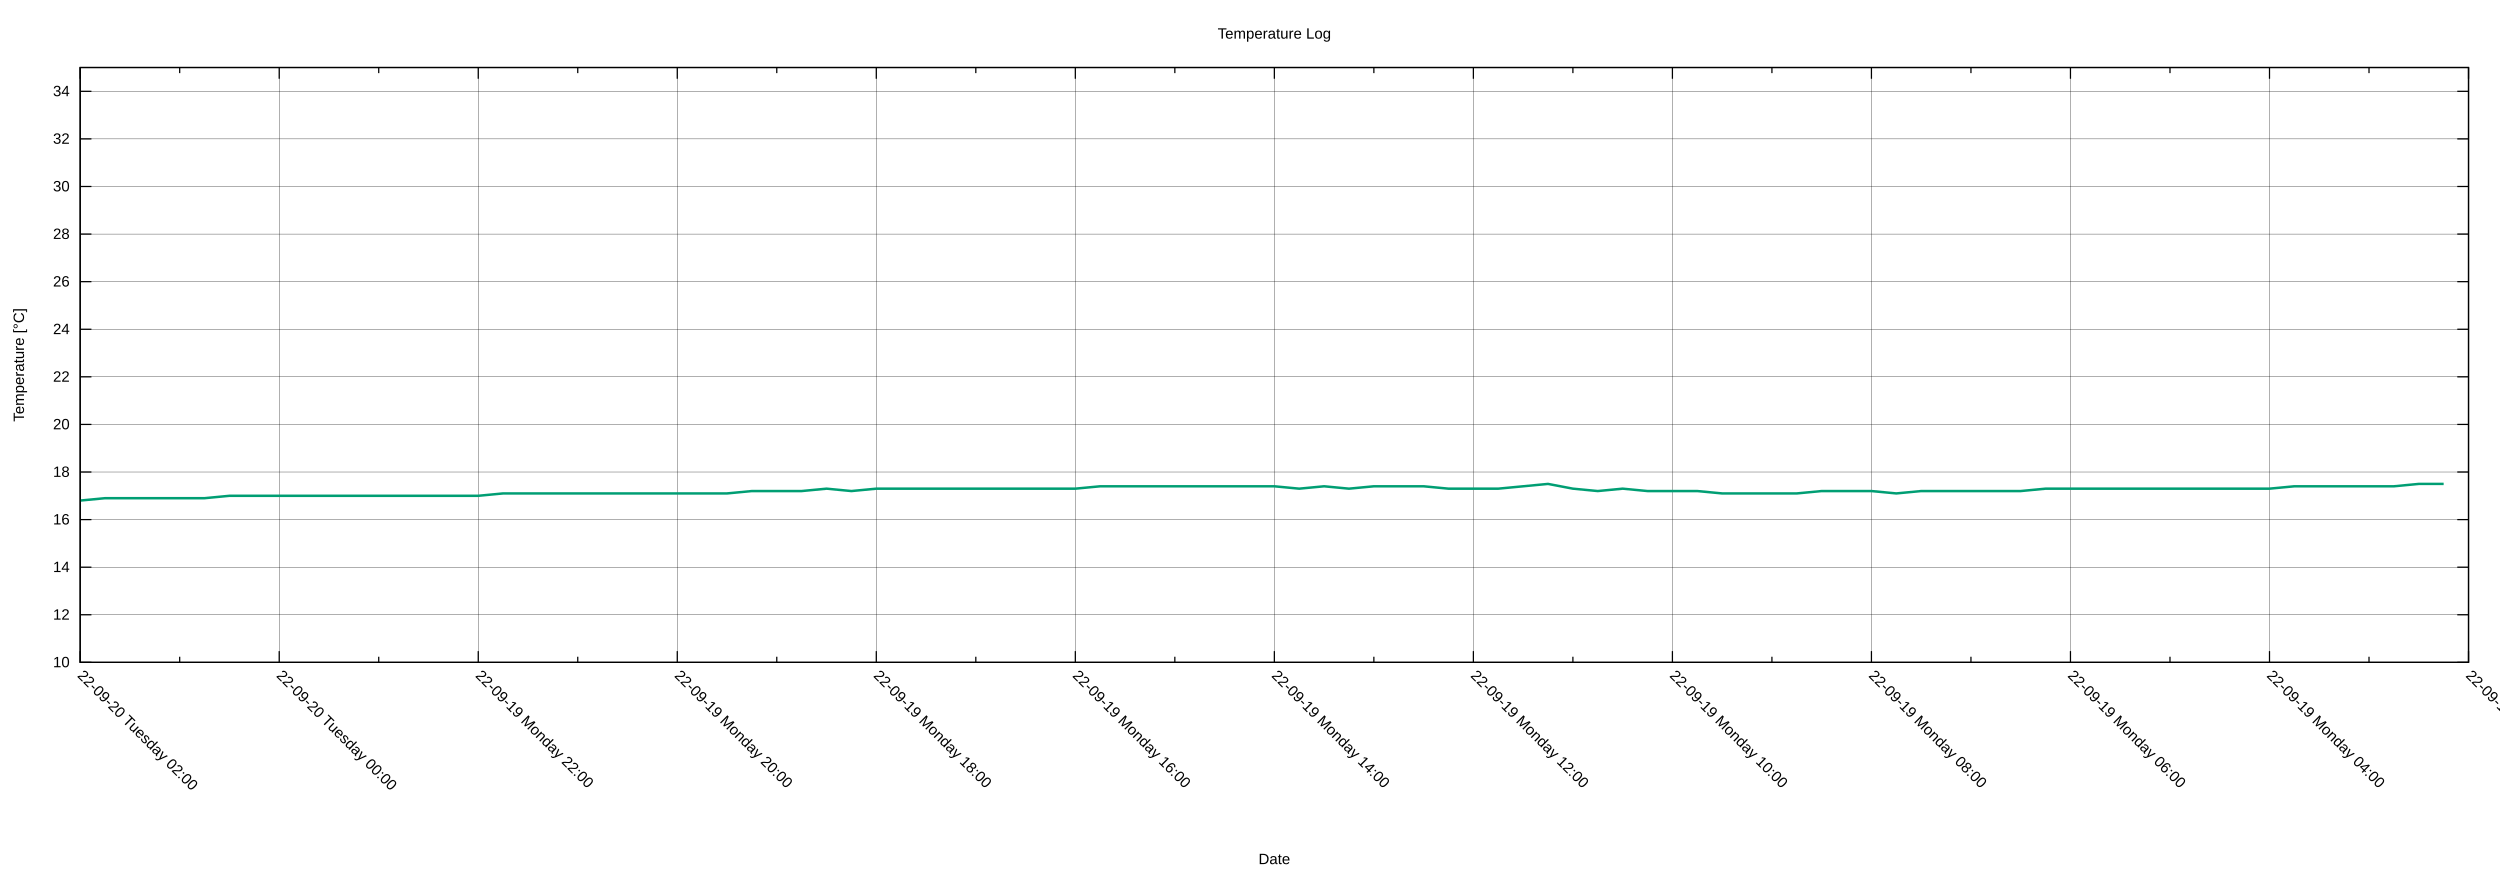
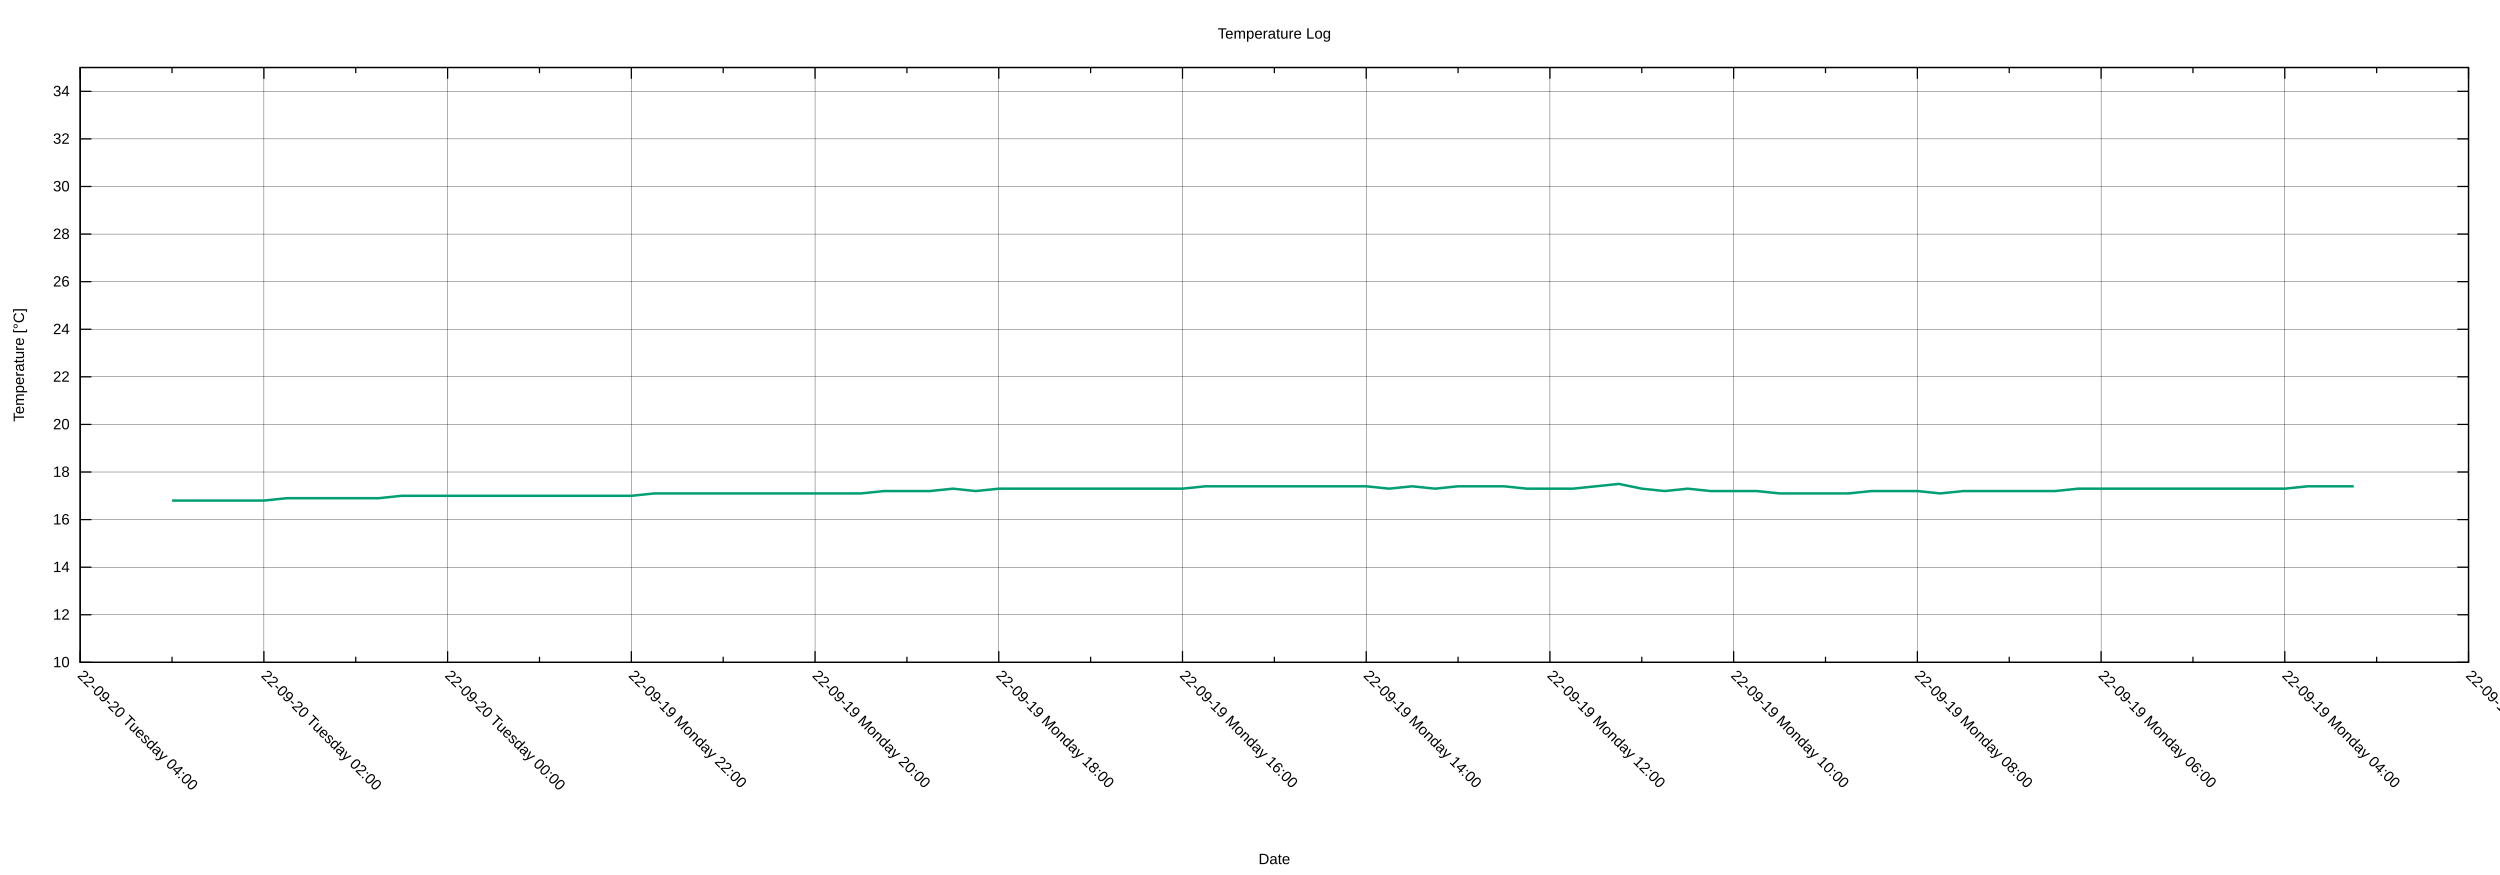
<svg xmlns="http://www.w3.org/2000/svg" xmlns:xlink="http://www.w3.org/1999/xlink" width="2000" height="700" viewBox="0 0 2000 700">
  <g id="gnuplot_canvas">
    <rect x="0" y="0" width="2000" height="700" fill="none" />
    <defs>
      <circle id="gpDot" r="0.5" stroke-width="0.5" stroke="currentColor" />
      <path id="gpPt0" stroke-width="0.222" stroke="currentColor" d="M-1,0 h2 M0,-1 v2" />
      <path id="gpPt1" stroke-width="0.222" stroke="currentColor" d="M-1,-1 L1,1 M1,-1 L-1,1" />
      <path id="gpPt2" stroke-width="0.222" stroke="currentColor" d="M-1,0 L1,0 M0,-1 L0,1 M-1,-1 L1,1 M-1,1 L1,-1" />
      <rect id="gpPt3" stroke-width="0.222" stroke="currentColor" x="-1" y="-1" width="2" height="2" />
      <rect id="gpPt4" stroke-width="0.222" stroke="currentColor" fill="currentColor" x="-1" y="-1" width="2" height="2" />
      <circle id="gpPt5" stroke-width="0.222" stroke="currentColor" cx="0" cy="0" r="1" />
      <use xlink:href="#gpPt5" id="gpPt6" fill="currentColor" stroke="none" />
      <path id="gpPt7" stroke-width="0.222" stroke="currentColor" d="M0,-1.33 L-1.33,0.67 L1.33,0.67 z" />
      <use xlink:href="#gpPt7" id="gpPt8" fill="currentColor" stroke="none" />
      <use xlink:href="#gpPt7" id="gpPt9" stroke="currentColor" transform="rotate(180)" />
      <use xlink:href="#gpPt9" id="gpPt10" fill="currentColor" stroke="none" />
      <use xlink:href="#gpPt3" id="gpPt11" stroke="currentColor" transform="rotate(45)" />
      <use xlink:href="#gpPt11" id="gpPt12" fill="currentColor" stroke="none" />
      <path id="gpPt13" stroke-width="0.222" stroke="currentColor" d="M0,1.330 L1.265,0.411 L0.782,-1.067 L-0.782,-1.076 L-1.265,0.411 z" />
      <use xlink:href="#gpPt13" id="gpPt14" fill="currentColor" stroke="none" />
      <filter id="textbox" filterUnits="objectBoundingBox" x="0" y="0" height="1" width="1">
        <feFlood flood-color="white" flood-opacity="1" result="bgnd" />
        <feComposite in="SourceGraphic" in2="bgnd" operator="atop" />
      </filter>
      <filter id="greybox" filterUnits="objectBoundingBox" x="0" y="0" height="1" width="1">
        <feFlood flood-color="lightgrey" flood-opacity="1" result="grey" />
        <feComposite in="SourceGraphic" in2="grey" operator="atop" />
      </filter>
    </defs>
    <g fill="none" color="white" stroke="currentColor" stroke-width="1.00" stroke-linecap="butt" stroke-linejoin="miter">
</g>
    <g fill="none" color="black" stroke="currentColor" stroke-width="1.00" stroke-linecap="butt" stroke-linejoin="miter">
</g>
    <g fill="none" color="black" stroke="black" stroke-width="0.25" stroke-linecap="butt" stroke-linejoin="miter">
</g>
    <g fill="none" color="black" stroke="currentColor" stroke-width="0.25" stroke-linecap="butt" stroke-linejoin="miter">
      <path stroke="black" class="gridline" d="M64.14,529.89 L1974.82,529.89  " />
    </g>
    <g fill="none" color="black" stroke="black" stroke-width="1.00" stroke-linecap="butt" stroke-linejoin="miter">
</g>
    <g fill="none" color="black" stroke="currentColor" stroke-width="1.00" stroke-linecap="butt" stroke-linejoin="miter">
      <path stroke="black" d="M64.14,529.89 L73.14,529.89 M1974.82,529.89 L1965.82,529.89  " />
      <g transform="translate(55.75,533.79)" stroke="none" fill="black" font-family="Arial" font-size="12.00" text-anchor="end">
        <text>
          <tspan font-family="Arial"> 10</tspan>
        </text>
      </g>
    </g>
    <g fill="none" color="black" stroke="currentColor" stroke-width="1.00" stroke-linecap="butt" stroke-linejoin="miter">
</g>
    <g fill="none" color="black" stroke="black" stroke-width="0.25" stroke-linecap="butt" stroke-linejoin="miter">
</g>
    <g fill="none" color="black" stroke="currentColor" stroke-width="0.25" stroke-linecap="butt" stroke-linejoin="miter">
      <path stroke="black" class="gridline" d="M64.14,491.82 L1974.82,491.82  " />
    </g>
    <g fill="none" color="black" stroke="black" stroke-width="1.00" stroke-linecap="butt" stroke-linejoin="miter">
</g>
    <g fill="none" color="black" stroke="currentColor" stroke-width="1.00" stroke-linecap="butt" stroke-linejoin="miter">
      <path stroke="black" d="M64.14,491.82 L73.14,491.82 M1974.82,491.82 L1965.82,491.82  " />
      <g transform="translate(55.75,495.72)" stroke="none" fill="black" font-family="Arial" font-size="12.00" text-anchor="end">
        <text>
          <tspan font-family="Arial"> 12</tspan>
        </text>
      </g>
    </g>
    <g fill="none" color="black" stroke="currentColor" stroke-width="1.00" stroke-linecap="butt" stroke-linejoin="miter">
</g>
    <g fill="none" color="black" stroke="black" stroke-width="0.25" stroke-linecap="butt" stroke-linejoin="miter">
</g>
    <g fill="none" color="black" stroke="currentColor" stroke-width="0.25" stroke-linecap="butt" stroke-linejoin="miter">
      <path stroke="black" class="gridline" d="M64.14,453.75 L1974.82,453.75  " />
    </g>
    <g fill="none" color="black" stroke="black" stroke-width="1.00" stroke-linecap="butt" stroke-linejoin="miter">
</g>
    <g fill="none" color="black" stroke="currentColor" stroke-width="1.00" stroke-linecap="butt" stroke-linejoin="miter">
      <path stroke="black" d="M64.14,453.75 L73.14,453.75 M1974.82,453.75 L1965.82,453.75  " />
      <g transform="translate(55.75,457.65)" stroke="none" fill="black" font-family="Arial" font-size="12.00" text-anchor="end">
        <text>
          <tspan font-family="Arial"> 14</tspan>
        </text>
      </g>
    </g>
    <g fill="none" color="black" stroke="currentColor" stroke-width="1.00" stroke-linecap="butt" stroke-linejoin="miter">
</g>
    <g fill="none" color="black" stroke="black" stroke-width="0.25" stroke-linecap="butt" stroke-linejoin="miter">
</g>
    <g fill="none" color="black" stroke="currentColor" stroke-width="0.25" stroke-linecap="butt" stroke-linejoin="miter">
      <path stroke="black" class="gridline" d="M64.14,415.68 L1974.82,415.68  " />
    </g>
    <g fill="none" color="black" stroke="black" stroke-width="1.00" stroke-linecap="butt" stroke-linejoin="miter">
</g>
    <g fill="none" color="black" stroke="currentColor" stroke-width="1.00" stroke-linecap="butt" stroke-linejoin="miter">
      <path stroke="black" d="M64.14,415.68 L73.14,415.68 M1974.82,415.68 L1965.82,415.68  " />
      <g transform="translate(55.75,419.58)" stroke="none" fill="black" font-family="Arial" font-size="12.00" text-anchor="end">
        <text>
          <tspan font-family="Arial"> 16</tspan>
        </text>
      </g>
    </g>
    <g fill="none" color="black" stroke="currentColor" stroke-width="1.00" stroke-linecap="butt" stroke-linejoin="miter">
</g>
    <g fill="none" color="black" stroke="black" stroke-width="0.25" stroke-linecap="butt" stroke-linejoin="miter">
</g>
    <g fill="none" color="black" stroke="currentColor" stroke-width="0.25" stroke-linecap="butt" stroke-linejoin="miter">
      <path stroke="black" class="gridline" d="M64.14,377.61 L1974.82,377.61  " />
    </g>
    <g fill="none" color="black" stroke="black" stroke-width="1.00" stroke-linecap="butt" stroke-linejoin="miter">
</g>
    <g fill="none" color="black" stroke="currentColor" stroke-width="1.00" stroke-linecap="butt" stroke-linejoin="miter">
      <path stroke="black" d="M64.14,377.61 L73.14,377.61 M1974.82,377.61 L1965.82,377.61  " />
      <g transform="translate(55.75,381.51)" stroke="none" fill="black" font-family="Arial" font-size="12.00" text-anchor="end">
        <text>
          <tspan font-family="Arial"> 18</tspan>
        </text>
      </g>
    </g>
    <g fill="none" color="black" stroke="currentColor" stroke-width="1.00" stroke-linecap="butt" stroke-linejoin="miter">
</g>
    <g fill="none" color="black" stroke="black" stroke-width="0.25" stroke-linecap="butt" stroke-linejoin="miter">
</g>
    <g fill="none" color="black" stroke="currentColor" stroke-width="0.25" stroke-linecap="butt" stroke-linejoin="miter">
      <path stroke="black" class="gridline" d="M64.14,339.54 L1974.82,339.54  " />
    </g>
    <g fill="none" color="black" stroke="black" stroke-width="1.00" stroke-linecap="butt" stroke-linejoin="miter">
</g>
    <g fill="none" color="black" stroke="currentColor" stroke-width="1.00" stroke-linecap="butt" stroke-linejoin="miter">
      <path stroke="black" d="M64.14,339.54 L73.14,339.54 M1974.82,339.54 L1965.82,339.54  " />
      <g transform="translate(55.75,343.44)" stroke="none" fill="black" font-family="Arial" font-size="12.00" text-anchor="end">
        <text>
          <tspan font-family="Arial"> 20</tspan>
        </text>
      </g>
    </g>
    <g fill="none" color="black" stroke="currentColor" stroke-width="1.00" stroke-linecap="butt" stroke-linejoin="miter">
</g>
    <g fill="none" color="black" stroke="black" stroke-width="0.25" stroke-linecap="butt" stroke-linejoin="miter">
</g>
    <g fill="none" color="black" stroke="currentColor" stroke-width="0.25" stroke-linecap="butt" stroke-linejoin="miter">
      <path stroke="black" class="gridline" d="M64.14,301.47 L1974.82,301.47  " />
    </g>
    <g fill="none" color="black" stroke="black" stroke-width="1.00" stroke-linecap="butt" stroke-linejoin="miter">
</g>
    <g fill="none" color="black" stroke="currentColor" stroke-width="1.00" stroke-linecap="butt" stroke-linejoin="miter">
      <path stroke="black" d="M64.14,301.47 L73.14,301.47 M1974.82,301.47 L1965.82,301.47  " />
      <g transform="translate(55.75,305.37)" stroke="none" fill="black" font-family="Arial" font-size="12.00" text-anchor="end">
        <text>
          <tspan font-family="Arial"> 22</tspan>
        </text>
      </g>
    </g>
    <g fill="none" color="black" stroke="currentColor" stroke-width="1.00" stroke-linecap="butt" stroke-linejoin="miter">
</g>
    <g fill="none" color="black" stroke="black" stroke-width="0.25" stroke-linecap="butt" stroke-linejoin="miter">
</g>
    <g fill="none" color="black" stroke="currentColor" stroke-width="0.25" stroke-linecap="butt" stroke-linejoin="miter">
      <path stroke="black" class="gridline" d="M64.14,263.40 L1974.82,263.40  " />
    </g>
    <g fill="none" color="black" stroke="black" stroke-width="1.00" stroke-linecap="butt" stroke-linejoin="miter">
</g>
    <g fill="none" color="black" stroke="currentColor" stroke-width="1.00" stroke-linecap="butt" stroke-linejoin="miter">
      <path stroke="black" d="M64.14,263.40 L73.14,263.40 M1974.82,263.40 L1965.82,263.40  " />
      <g transform="translate(55.75,267.30)" stroke="none" fill="black" font-family="Arial" font-size="12.00" text-anchor="end">
        <text>
          <tspan font-family="Arial"> 24</tspan>
        </text>
      </g>
    </g>
    <g fill="none" color="black" stroke="currentColor" stroke-width="1.00" stroke-linecap="butt" stroke-linejoin="miter">
</g>
    <g fill="none" color="black" stroke="black" stroke-width="0.25" stroke-linecap="butt" stroke-linejoin="miter">
</g>
    <g fill="none" color="black" stroke="currentColor" stroke-width="0.25" stroke-linecap="butt" stroke-linejoin="miter">
      <path stroke="black" class="gridline" d="M64.14,225.33 L1974.82,225.33  " />
    </g>
    <g fill="none" color="black" stroke="black" stroke-width="1.00" stroke-linecap="butt" stroke-linejoin="miter">
</g>
    <g fill="none" color="black" stroke="currentColor" stroke-width="1.00" stroke-linecap="butt" stroke-linejoin="miter">
      <path stroke="black" d="M64.14,225.33 L73.14,225.33 M1974.82,225.33 L1965.82,225.33  " />
      <g transform="translate(55.75,229.23)" stroke="none" fill="black" font-family="Arial" font-size="12.00" text-anchor="end">
        <text>
          <tspan font-family="Arial"> 26</tspan>
        </text>
      </g>
    </g>
    <g fill="none" color="black" stroke="currentColor" stroke-width="1.00" stroke-linecap="butt" stroke-linejoin="miter">
</g>
    <g fill="none" color="black" stroke="black" stroke-width="0.25" stroke-linecap="butt" stroke-linejoin="miter">
</g>
    <g fill="none" color="black" stroke="currentColor" stroke-width="0.25" stroke-linecap="butt" stroke-linejoin="miter">
      <path stroke="black" class="gridline" d="M64.14,187.26 L1974.82,187.26  " />
    </g>
    <g fill="none" color="black" stroke="black" stroke-width="1.00" stroke-linecap="butt" stroke-linejoin="miter">
</g>
    <g fill="none" color="black" stroke="currentColor" stroke-width="1.00" stroke-linecap="butt" stroke-linejoin="miter">
      <path stroke="black" d="M64.14,187.26 L73.14,187.26 M1974.82,187.26 L1965.82,187.26  " />
      <g transform="translate(55.75,191.16)" stroke="none" fill="black" font-family="Arial" font-size="12.00" text-anchor="end">
        <text>
          <tspan font-family="Arial"> 28</tspan>
        </text>
      </g>
    </g>
    <g fill="none" color="black" stroke="currentColor" stroke-width="1.00" stroke-linecap="butt" stroke-linejoin="miter">
</g>
    <g fill="none" color="black" stroke="black" stroke-width="0.25" stroke-linecap="butt" stroke-linejoin="miter">
</g>
    <g fill="none" color="black" stroke="currentColor" stroke-width="0.25" stroke-linecap="butt" stroke-linejoin="miter">
      <path stroke="black" class="gridline" d="M64.14,149.19 L1974.82,149.19  " />
    </g>
    <g fill="none" color="black" stroke="black" stroke-width="1.00" stroke-linecap="butt" stroke-linejoin="miter">
</g>
    <g fill="none" color="black" stroke="currentColor" stroke-width="1.00" stroke-linecap="butt" stroke-linejoin="miter">
      <path stroke="black" d="M64.14,149.19 L73.14,149.19 M1974.82,149.19 L1965.82,149.19  " />
      <g transform="translate(55.75,153.09)" stroke="none" fill="black" font-family="Arial" font-size="12.00" text-anchor="end">
        <text>
          <tspan font-family="Arial"> 30</tspan>
        </text>
      </g>
    </g>
    <g fill="none" color="black" stroke="currentColor" stroke-width="1.00" stroke-linecap="butt" stroke-linejoin="miter">
</g>
    <g fill="none" color="black" stroke="black" stroke-width="0.25" stroke-linecap="butt" stroke-linejoin="miter">
</g>
    <g fill="none" color="black" stroke="currentColor" stroke-width="0.25" stroke-linecap="butt" stroke-linejoin="miter">
      <path stroke="black" class="gridline" d="M64.14,111.12 L1974.82,111.12  " />
    </g>
    <g fill="none" color="black" stroke="black" stroke-width="1.00" stroke-linecap="butt" stroke-linejoin="miter">
</g>
    <g fill="none" color="black" stroke="currentColor" stroke-width="1.00" stroke-linecap="butt" stroke-linejoin="miter">
      <path stroke="black" d="M64.14,111.12 L73.14,111.12 M1974.82,111.12 L1965.82,111.12  " />
      <g transform="translate(55.75,115.02)" stroke="none" fill="black" font-family="Arial" font-size="12.00" text-anchor="end">
        <text>
          <tspan font-family="Arial"> 32</tspan>
        </text>
      </g>
    </g>
    <g fill="none" color="black" stroke="currentColor" stroke-width="1.00" stroke-linecap="butt" stroke-linejoin="miter">
</g>
    <g fill="none" color="black" stroke="black" stroke-width="0.25" stroke-linecap="butt" stroke-linejoin="miter">
</g>
    <g fill="none" color="black" stroke="currentColor" stroke-width="0.25" stroke-linecap="butt" stroke-linejoin="miter">
      <path stroke="black" class="gridline" d="M64.14,73.05 L1974.82,73.05  " />
    </g>
    <g fill="none" color="black" stroke="black" stroke-width="1.00" stroke-linecap="butt" stroke-linejoin="miter">
</g>
    <g fill="none" color="black" stroke="currentColor" stroke-width="1.00" stroke-linecap="butt" stroke-linejoin="miter">
      <path stroke="black" d="M64.14,73.05 L73.14,73.05 M1974.82,73.05 L1965.82,73.05  " />
      <g transform="translate(55.75,76.95)" stroke="none" fill="black" font-family="Arial" font-size="12.00" text-anchor="end">
        <text>
          <tspan font-family="Arial"> 34</tspan>
        </text>
      </g>
    </g>
    <g fill="none" color="black" stroke="currentColor" stroke-width="1.00" stroke-linecap="butt" stroke-linejoin="miter">
</g>
    <g fill="none" color="black" stroke="black" stroke-width="0.25" stroke-linecap="butt" stroke-linejoin="miter">
</g>
    <g fill="none" color="black" stroke="currentColor" stroke-width="0.25" stroke-linecap="butt" stroke-linejoin="miter">
      <path stroke="black" class="gridline" d="M1974.82,529.89 L1974.82,54.01  " />
    </g>
    <g fill="none" color="black" stroke="black" stroke-width="1.00" stroke-linecap="butt" stroke-linejoin="miter">
</g>
    <g fill="none" color="black" stroke="currentColor" stroke-width="1.00" stroke-linecap="butt" stroke-linejoin="miter">
      <path stroke="black" d="M1974.82,529.89 L1974.82,520.89 M1974.82,54.01 L1974.82,63.01  " />
      <g transform="translate(1972.06,541.04) rotate(45)" stroke="none" fill="black" font-family="Arial" font-size="12.00" text-anchor="start">
        <text>
          <tspan font-family="Arial">22-09-19 Monday 02:00</tspan>
        </text>
      </g>
    </g>
    <g fill="none" color="black" stroke="currentColor" stroke-width="1.00" stroke-linecap="butt" stroke-linejoin="miter">
-       <path stroke="black" d="M1895.21,529.89 L1895.21,525.39 M1895.21,54.01 L1895.21,58.51  " />
-     </g>
-     <g fill="none" color="black" stroke="black" stroke-width="0.25" stroke-linecap="butt" stroke-linejoin="miter">
- </g>
-     <g fill="none" color="black" stroke="currentColor" stroke-width="0.25" stroke-linecap="butt" stroke-linejoin="miter">
-       <path stroke="black" class="gridline" d="M1815.60,529.89 L1815.60,54.01  " />
-     </g>
-     <g fill="none" color="black" stroke="black" stroke-width="1.00" stroke-linecap="butt" stroke-linejoin="miter">
- </g>
-     <g fill="none" color="black" stroke="currentColor" stroke-width="1.00" stroke-linecap="butt" stroke-linejoin="miter">
-       <path stroke="black" d="M1815.60,529.89 L1815.60,520.89 M1815.60,54.01 L1815.60,63.01  " />
-       <g transform="translate(1812.84,541.04) rotate(45)" stroke="none" fill="black" font-family="Arial" font-size="12.00" text-anchor="start">
+       <path stroke="black" d="M1901.33,529.89 L1901.33,525.39 M1901.33,54.01 L1901.33,58.51  " />
+     </g>
+     <g fill="none" color="black" stroke="black" stroke-width="0.25" stroke-linecap="butt" stroke-linejoin="miter">
+ </g>
+     <g fill="none" color="black" stroke="currentColor" stroke-width="0.25" stroke-linecap="butt" stroke-linejoin="miter">
+       <path stroke="black" class="gridline" d="M1827.84,529.89 L1827.84,54.01  " />
+     </g>
+     <g fill="none" color="black" stroke="black" stroke-width="1.00" stroke-linecap="butt" stroke-linejoin="miter">
+ </g>
+     <g fill="none" color="black" stroke="currentColor" stroke-width="1.00" stroke-linecap="butt" stroke-linejoin="miter">
+       <path stroke="black" d="M1827.84,529.89 L1827.84,520.89 M1827.84,54.01 L1827.84,63.01  " />
+       <g transform="translate(1825.08,541.04) rotate(45)" stroke="none" fill="black" font-family="Arial" font-size="12.00" text-anchor="start">
        <text>
          <tspan font-family="Arial">22-09-19 Monday 04:00</tspan>
        </text>
      </g>
    </g>
    <g fill="none" color="black" stroke="currentColor" stroke-width="1.00" stroke-linecap="butt" stroke-linejoin="miter">
-       <path stroke="black" d="M1735.99,529.89 L1735.99,525.39 M1735.99,54.01 L1735.99,58.51  " />
-     </g>
-     <g fill="none" color="black" stroke="black" stroke-width="0.25" stroke-linecap="butt" stroke-linejoin="miter">
- </g>
-     <g fill="none" color="black" stroke="currentColor" stroke-width="0.25" stroke-linecap="butt" stroke-linejoin="miter">
-       <path stroke="black" class="gridline" d="M1656.37,529.89 L1656.37,54.01  " />
-     </g>
-     <g fill="none" color="black" stroke="black" stroke-width="1.00" stroke-linecap="butt" stroke-linejoin="miter">
- </g>
-     <g fill="none" color="black" stroke="currentColor" stroke-width="1.00" stroke-linecap="butt" stroke-linejoin="miter">
-       <path stroke="black" d="M1656.37,529.89 L1656.37,520.89 M1656.37,54.01 L1656.37,63.01  " />
-       <g transform="translate(1653.61,541.04) rotate(45)" stroke="none" fill="black" font-family="Arial" font-size="12.00" text-anchor="start">
+       <path stroke="black" d="M1754.36,529.89 L1754.36,525.39 M1754.36,54.01 L1754.36,58.51  " />
+     </g>
+     <g fill="none" color="black" stroke="black" stroke-width="0.25" stroke-linecap="butt" stroke-linejoin="miter">
+ </g>
+     <g fill="none" color="black" stroke="currentColor" stroke-width="0.25" stroke-linecap="butt" stroke-linejoin="miter">
+       <path stroke="black" class="gridline" d="M1680.87,529.89 L1680.87,54.01  " />
+     </g>
+     <g fill="none" color="black" stroke="black" stroke-width="1.00" stroke-linecap="butt" stroke-linejoin="miter">
+ </g>
+     <g fill="none" color="black" stroke="currentColor" stroke-width="1.00" stroke-linecap="butt" stroke-linejoin="miter">
+       <path stroke="black" d="M1680.87,529.89 L1680.87,520.89 M1680.87,54.01 L1680.87,63.01  " />
+       <g transform="translate(1678.11,541.04) rotate(45)" stroke="none" fill="black" font-family="Arial" font-size="12.00" text-anchor="start">
        <text>
          <tspan font-family="Arial">22-09-19 Monday 06:00</tspan>
        </text>
      </g>
    </g>
    <g fill="none" color="black" stroke="currentColor" stroke-width="1.00" stroke-linecap="butt" stroke-linejoin="miter">
-       <path stroke="black" d="M1576.76,529.89 L1576.76,525.39 M1576.76,54.01 L1576.76,58.51  " />
-     </g>
-     <g fill="none" color="black" stroke="black" stroke-width="0.25" stroke-linecap="butt" stroke-linejoin="miter">
- </g>
-     <g fill="none" color="black" stroke="currentColor" stroke-width="0.25" stroke-linecap="butt" stroke-linejoin="miter">
-       <path stroke="black" class="gridline" d="M1497.15,529.89 L1497.15,54.01  " />
-     </g>
-     <g fill="none" color="black" stroke="black" stroke-width="1.00" stroke-linecap="butt" stroke-linejoin="miter">
- </g>
-     <g fill="none" color="black" stroke="currentColor" stroke-width="1.00" stroke-linecap="butt" stroke-linejoin="miter">
-       <path stroke="black" d="M1497.15,529.89 L1497.15,520.89 M1497.15,54.01 L1497.15,63.01  " />
-       <g transform="translate(1494.39,541.04) rotate(45)" stroke="none" fill="black" font-family="Arial" font-size="12.00" text-anchor="start">
+       <path stroke="black" d="M1607.38,529.89 L1607.38,525.39 M1607.38,54.01 L1607.38,58.51  " />
+     </g>
+     <g fill="none" color="black" stroke="black" stroke-width="0.25" stroke-linecap="butt" stroke-linejoin="miter">
+ </g>
+     <g fill="none" color="black" stroke="currentColor" stroke-width="0.25" stroke-linecap="butt" stroke-linejoin="miter">
+       <path stroke="black" class="gridline" d="M1533.89,529.89 L1533.89,54.01  " />
+     </g>
+     <g fill="none" color="black" stroke="black" stroke-width="1.00" stroke-linecap="butt" stroke-linejoin="miter">
+ </g>
+     <g fill="none" color="black" stroke="currentColor" stroke-width="1.00" stroke-linecap="butt" stroke-linejoin="miter">
+       <path stroke="black" d="M1533.89,529.89 L1533.89,520.89 M1533.89,54.01 L1533.89,63.01  " />
+       <g transform="translate(1531.13,541.04) rotate(45)" stroke="none" fill="black" font-family="Arial" font-size="12.00" text-anchor="start">
        <text>
          <tspan font-family="Arial">22-09-19 Monday 08:00</tspan>
        </text>
      </g>
    </g>
    <g fill="none" color="black" stroke="currentColor" stroke-width="1.00" stroke-linecap="butt" stroke-linejoin="miter">
-       <path stroke="black" d="M1417.54,529.89 L1417.54,525.39 M1417.54,54.01 L1417.54,58.51  " />
-     </g>
-     <g fill="none" color="black" stroke="black" stroke-width="0.25" stroke-linecap="butt" stroke-linejoin="miter">
- </g>
-     <g fill="none" color="black" stroke="currentColor" stroke-width="0.25" stroke-linecap="butt" stroke-linejoin="miter">
-       <path stroke="black" class="gridline" d="M1337.93,529.89 L1337.93,54.01  " />
-     </g>
-     <g fill="none" color="black" stroke="black" stroke-width="1.00" stroke-linecap="butt" stroke-linejoin="miter">
- </g>
-     <g fill="none" color="black" stroke="currentColor" stroke-width="1.00" stroke-linecap="butt" stroke-linejoin="miter">
-       <path stroke="black" d="M1337.93,529.89 L1337.93,520.89 M1337.93,54.01 L1337.93,63.01  " />
-       <g transform="translate(1335.17,541.04) rotate(45)" stroke="none" fill="black" font-family="Arial" font-size="12.00" text-anchor="start">
+       <path stroke="black" d="M1460.41,529.89 L1460.41,525.39 M1460.41,54.01 L1460.41,58.51  " />
+     </g>
+     <g fill="none" color="black" stroke="black" stroke-width="0.25" stroke-linecap="butt" stroke-linejoin="miter">
+ </g>
+     <g fill="none" color="black" stroke="currentColor" stroke-width="0.25" stroke-linecap="butt" stroke-linejoin="miter">
+       <path stroke="black" class="gridline" d="M1386.92,529.89 L1386.92,54.01  " />
+     </g>
+     <g fill="none" color="black" stroke="black" stroke-width="1.00" stroke-linecap="butt" stroke-linejoin="miter">
+ </g>
+     <g fill="none" color="black" stroke="currentColor" stroke-width="1.00" stroke-linecap="butt" stroke-linejoin="miter">
+       <path stroke="black" d="M1386.92,529.89 L1386.92,520.89 M1386.92,54.01 L1386.92,63.01  " />
+       <g transform="translate(1384.16,541.04) rotate(45)" stroke="none" fill="black" font-family="Arial" font-size="12.00" text-anchor="start">
        <text>
          <tspan font-family="Arial">22-09-19 Monday 10:00</tspan>
        </text>
      </g>
    </g>
    <g fill="none" color="black" stroke="currentColor" stroke-width="1.00" stroke-linecap="butt" stroke-linejoin="miter">
-       <path stroke="black" d="M1258.32,529.89 L1258.32,525.39 M1258.32,54.01 L1258.32,58.51  " />
-     </g>
-     <g fill="none" color="black" stroke="black" stroke-width="0.25" stroke-linecap="butt" stroke-linejoin="miter">
- </g>
-     <g fill="none" color="black" stroke="currentColor" stroke-width="0.25" stroke-linecap="butt" stroke-linejoin="miter">
-       <path stroke="black" class="gridline" d="M1178.70,529.89 L1178.70,54.01  " />
-     </g>
-     <g fill="none" color="black" stroke="black" stroke-width="1.00" stroke-linecap="butt" stroke-linejoin="miter">
- </g>
-     <g fill="none" color="black" stroke="currentColor" stroke-width="1.00" stroke-linecap="butt" stroke-linejoin="miter">
-       <path stroke="black" d="M1178.70,529.89 L1178.70,520.89 M1178.70,54.01 L1178.70,63.01  " />
-       <g transform="translate(1175.94,541.04) rotate(45)" stroke="none" fill="black" font-family="Arial" font-size="12.00" text-anchor="start">
+       <path stroke="black" d="M1313.43,529.89 L1313.43,525.39 M1313.43,54.01 L1313.43,58.51  " />
+     </g>
+     <g fill="none" color="black" stroke="black" stroke-width="0.25" stroke-linecap="butt" stroke-linejoin="miter">
+ </g>
+     <g fill="none" color="black" stroke="currentColor" stroke-width="0.25" stroke-linecap="butt" stroke-linejoin="miter">
+       <path stroke="black" class="gridline" d="M1239.94,529.89 L1239.94,54.01  " />
+     </g>
+     <g fill="none" color="black" stroke="black" stroke-width="1.00" stroke-linecap="butt" stroke-linejoin="miter">
+ </g>
+     <g fill="none" color="black" stroke="currentColor" stroke-width="1.00" stroke-linecap="butt" stroke-linejoin="miter">
+       <path stroke="black" d="M1239.94,529.89 L1239.94,520.89 M1239.94,54.01 L1239.94,63.01  " />
+       <g transform="translate(1237.18,541.04) rotate(45)" stroke="none" fill="black" font-family="Arial" font-size="12.00" text-anchor="start">
        <text>
          <tspan font-family="Arial">22-09-19 Monday 12:00</tspan>
        </text>
      </g>
    </g>
    <g fill="none" color="black" stroke="currentColor" stroke-width="1.00" stroke-linecap="butt" stroke-linejoin="miter">
-       <path stroke="black" d="M1099.09,529.89 L1099.09,525.39 M1099.09,54.01 L1099.09,58.51  " />
-     </g>
-     <g fill="none" color="black" stroke="black" stroke-width="0.25" stroke-linecap="butt" stroke-linejoin="miter">
- </g>
-     <g fill="none" color="black" stroke="currentColor" stroke-width="0.25" stroke-linecap="butt" stroke-linejoin="miter">
-       <path stroke="black" class="gridline" d="M1019.48,529.89 L1019.48,54.01  " />
-     </g>
-     <g fill="none" color="black" stroke="black" stroke-width="1.00" stroke-linecap="butt" stroke-linejoin="miter">
- </g>
-     <g fill="none" color="black" stroke="currentColor" stroke-width="1.00" stroke-linecap="butt" stroke-linejoin="miter">
-       <path stroke="black" d="M1019.48,529.89 L1019.48,520.89 M1019.48,54.01 L1019.48,63.01  " />
-       <g transform="translate(1016.72,541.04) rotate(45)" stroke="none" fill="black" font-family="Arial" font-size="12.00" text-anchor="start">
+       <path stroke="black" d="M1166.46,529.89 L1166.46,525.39 M1166.46,54.01 L1166.46,58.51  " />
+     </g>
+     <g fill="none" color="black" stroke="black" stroke-width="0.25" stroke-linecap="butt" stroke-linejoin="miter">
+ </g>
+     <g fill="none" color="black" stroke="currentColor" stroke-width="0.25" stroke-linecap="butt" stroke-linejoin="miter">
+       <path stroke="black" class="gridline" d="M1092.97,529.89 L1092.97,54.01  " />
+     </g>
+     <g fill="none" color="black" stroke="black" stroke-width="1.00" stroke-linecap="butt" stroke-linejoin="miter">
+ </g>
+     <g fill="none" color="black" stroke="currentColor" stroke-width="1.00" stroke-linecap="butt" stroke-linejoin="miter">
+       <path stroke="black" d="M1092.97,529.89 L1092.97,520.89 M1092.97,54.01 L1092.97,63.01  " />
+       <g transform="translate(1090.21,541.04) rotate(45)" stroke="none" fill="black" font-family="Arial" font-size="12.00" text-anchor="start">
        <text>
          <tspan font-family="Arial">22-09-19 Monday 14:00</tspan>
        </text>
      </g>
    </g>
    <g fill="none" color="black" stroke="currentColor" stroke-width="1.00" stroke-linecap="butt" stroke-linejoin="miter">
-       <path stroke="black" d="M939.87,529.89 L939.87,525.39 M939.87,54.01 L939.87,58.51  " />
-     </g>
-     <g fill="none" color="black" stroke="black" stroke-width="0.25" stroke-linecap="butt" stroke-linejoin="miter">
- </g>
-     <g fill="none" color="black" stroke="currentColor" stroke-width="0.25" stroke-linecap="butt" stroke-linejoin="miter">
-       <path stroke="black" class="gridline" d="M860.26,529.89 L860.26,54.01  " />
-     </g>
-     <g fill="none" color="black" stroke="black" stroke-width="1.00" stroke-linecap="butt" stroke-linejoin="miter">
- </g>
-     <g fill="none" color="black" stroke="currentColor" stroke-width="1.00" stroke-linecap="butt" stroke-linejoin="miter">
-       <path stroke="black" d="M860.26,529.89 L860.26,520.89 M860.26,54.01 L860.26,63.01  " />
-       <g transform="translate(857.50,541.04) rotate(45)" stroke="none" fill="black" font-family="Arial" font-size="12.00" text-anchor="start">
+       <path stroke="black" d="M1019.48,529.89 L1019.48,525.39 M1019.48,54.01 L1019.48,58.51  " />
+     </g>
+     <g fill="none" color="black" stroke="black" stroke-width="0.25" stroke-linecap="butt" stroke-linejoin="miter">
+ </g>
+     <g fill="none" color="black" stroke="currentColor" stroke-width="0.25" stroke-linecap="butt" stroke-linejoin="miter">
+       <path stroke="black" class="gridline" d="M945.99,529.89 L945.99,54.01  " />
+     </g>
+     <g fill="none" color="black" stroke="black" stroke-width="1.00" stroke-linecap="butt" stroke-linejoin="miter">
+ </g>
+     <g fill="none" color="black" stroke="currentColor" stroke-width="1.00" stroke-linecap="butt" stroke-linejoin="miter">
+       <path stroke="black" d="M945.99,529.89 L945.99,520.89 M945.99,54.01 L945.99,63.01  " />
+       <g transform="translate(943.23,541.04) rotate(45)" stroke="none" fill="black" font-family="Arial" font-size="12.00" text-anchor="start">
        <text>
          <tspan font-family="Arial">22-09-19 Monday 16:00</tspan>
        </text>
      </g>
    </g>
    <g fill="none" color="black" stroke="currentColor" stroke-width="1.00" stroke-linecap="butt" stroke-linejoin="miter">
-       <path stroke="black" d="M780.65,529.89 L780.65,525.39 M780.65,54.01 L780.65,58.51  " />
-     </g>
-     <g fill="none" color="black" stroke="black" stroke-width="0.25" stroke-linecap="butt" stroke-linejoin="miter">
- </g>
-     <g fill="none" color="black" stroke="currentColor" stroke-width="0.25" stroke-linecap="butt" stroke-linejoin="miter">
-       <path stroke="black" class="gridline" d="M701.03,529.89 L701.03,54.01  " />
-     </g>
-     <g fill="none" color="black" stroke="black" stroke-width="1.00" stroke-linecap="butt" stroke-linejoin="miter">
- </g>
-     <g fill="none" color="black" stroke="currentColor" stroke-width="1.00" stroke-linecap="butt" stroke-linejoin="miter">
-       <path stroke="black" d="M701.03,529.89 L701.03,520.89 M701.03,54.01 L701.03,63.01  " />
-       <g transform="translate(698.27,541.04) rotate(45)" stroke="none" fill="black" font-family="Arial" font-size="12.00" text-anchor="start">
+       <path stroke="black" d="M872.50,529.89 L872.50,525.39 M872.50,54.01 L872.50,58.51  " />
+     </g>
+     <g fill="none" color="black" stroke="black" stroke-width="0.25" stroke-linecap="butt" stroke-linejoin="miter">
+ </g>
+     <g fill="none" color="black" stroke="currentColor" stroke-width="0.25" stroke-linecap="butt" stroke-linejoin="miter">
+       <path stroke="black" class="gridline" d="M799.02,529.89 L799.02,54.01  " />
+     </g>
+     <g fill="none" color="black" stroke="black" stroke-width="1.00" stroke-linecap="butt" stroke-linejoin="miter">
+ </g>
+     <g fill="none" color="black" stroke="currentColor" stroke-width="1.00" stroke-linecap="butt" stroke-linejoin="miter">
+       <path stroke="black" d="M799.02,529.89 L799.02,520.89 M799.02,54.01 L799.02,63.01  " />
+       <g transform="translate(796.26,541.04) rotate(45)" stroke="none" fill="black" font-family="Arial" font-size="12.00" text-anchor="start">
        <text>
          <tspan font-family="Arial">22-09-19 Monday 18:00</tspan>
        </text>
      </g>
    </g>
    <g fill="none" color="black" stroke="currentColor" stroke-width="1.00" stroke-linecap="butt" stroke-linejoin="miter">
-       <path stroke="black" d="M621.42,529.89 L621.42,525.39 M621.42,54.01 L621.42,58.51  " />
-     </g>
-     <g fill="none" color="black" stroke="black" stroke-width="0.25" stroke-linecap="butt" stroke-linejoin="miter">
- </g>
-     <g fill="none" color="black" stroke="currentColor" stroke-width="0.25" stroke-linecap="butt" stroke-linejoin="miter">
-       <path stroke="black" class="gridline" d="M541.81,529.89 L541.81,54.01  " />
-     </g>
-     <g fill="none" color="black" stroke="black" stroke-width="1.00" stroke-linecap="butt" stroke-linejoin="miter">
- </g>
-     <g fill="none" color="black" stroke="currentColor" stroke-width="1.00" stroke-linecap="butt" stroke-linejoin="miter">
-       <path stroke="black" d="M541.81,529.89 L541.81,520.89 M541.81,54.01 L541.81,63.01  " />
-       <g transform="translate(539.05,541.04) rotate(45)" stroke="none" fill="black" font-family="Arial" font-size="12.00" text-anchor="start">
+       <path stroke="black" d="M725.53,529.89 L725.53,525.39 M725.53,54.01 L725.53,58.51  " />
+     </g>
+     <g fill="none" color="black" stroke="black" stroke-width="0.25" stroke-linecap="butt" stroke-linejoin="miter">
+ </g>
+     <g fill="none" color="black" stroke="currentColor" stroke-width="0.25" stroke-linecap="butt" stroke-linejoin="miter">
+       <path stroke="black" class="gridline" d="M652.04,529.89 L652.04,54.01  " />
+     </g>
+     <g fill="none" color="black" stroke="black" stroke-width="1.00" stroke-linecap="butt" stroke-linejoin="miter">
+ </g>
+     <g fill="none" color="black" stroke="currentColor" stroke-width="1.00" stroke-linecap="butt" stroke-linejoin="miter">
+       <path stroke="black" d="M652.04,529.89 L652.04,520.89 M652.04,54.01 L652.04,63.01  " />
+       <g transform="translate(649.28,541.04) rotate(45)" stroke="none" fill="black" font-family="Arial" font-size="12.00" text-anchor="start">
        <text>
          <tspan font-family="Arial">22-09-19 Monday 20:00</tspan>
        </text>
      </g>
    </g>
    <g fill="none" color="black" stroke="currentColor" stroke-width="1.00" stroke-linecap="butt" stroke-linejoin="miter">
-       <path stroke="black" d="M462.20,529.89 L462.20,525.39 M462.20,54.01 L462.20,58.51  " />
-     </g>
-     <g fill="none" color="black" stroke="black" stroke-width="0.25" stroke-linecap="butt" stroke-linejoin="miter">
- </g>
-     <g fill="none" color="black" stroke="currentColor" stroke-width="0.25" stroke-linecap="butt" stroke-linejoin="miter">
-       <path stroke="black" class="gridline" d="M382.59,529.89 L382.59,54.01  " />
-     </g>
-     <g fill="none" color="black" stroke="black" stroke-width="1.00" stroke-linecap="butt" stroke-linejoin="miter">
- </g>
-     <g fill="none" color="black" stroke="currentColor" stroke-width="1.00" stroke-linecap="butt" stroke-linejoin="miter">
-       <path stroke="black" d="M382.59,529.89 L382.59,520.89 M382.59,54.01 L382.59,63.01  " />
-       <g transform="translate(379.83,541.04) rotate(45)" stroke="none" fill="black" font-family="Arial" font-size="12.00" text-anchor="start">
+       <path stroke="black" d="M578.55,529.89 L578.55,525.39 M578.55,54.01 L578.55,58.51  " />
+     </g>
+     <g fill="none" color="black" stroke="black" stroke-width="0.25" stroke-linecap="butt" stroke-linejoin="miter">
+ </g>
+     <g fill="none" color="black" stroke="currentColor" stroke-width="0.25" stroke-linecap="butt" stroke-linejoin="miter">
+       <path stroke="black" class="gridline" d="M505.07,529.89 L505.07,54.01  " />
+     </g>
+     <g fill="none" color="black" stroke="black" stroke-width="1.00" stroke-linecap="butt" stroke-linejoin="miter">
+ </g>
+     <g fill="none" color="black" stroke="currentColor" stroke-width="1.00" stroke-linecap="butt" stroke-linejoin="miter">
+       <path stroke="black" d="M505.07,529.89 L505.07,520.89 M505.07,54.01 L505.07,63.01  " />
+       <g transform="translate(502.31,541.04) rotate(45)" stroke="none" fill="black" font-family="Arial" font-size="12.00" text-anchor="start">
        <text>
          <tspan font-family="Arial">22-09-19 Monday 22:00</tspan>
        </text>
      </g>
    </g>
    <g fill="none" color="black" stroke="currentColor" stroke-width="1.00" stroke-linecap="butt" stroke-linejoin="miter">
-       <path stroke="black" d="M302.98,529.89 L302.98,525.39 M302.98,54.01 L302.98,58.51  " />
-     </g>
-     <g fill="none" color="black" stroke="black" stroke-width="0.25" stroke-linecap="butt" stroke-linejoin="miter">
- </g>
-     <g fill="none" color="black" stroke="currentColor" stroke-width="0.25" stroke-linecap="butt" stroke-linejoin="miter">
-       <path stroke="black" class="gridline" d="M223.36,529.89 L223.36,54.01  " />
-     </g>
-     <g fill="none" color="black" stroke="black" stroke-width="1.00" stroke-linecap="butt" stroke-linejoin="miter">
- </g>
-     <g fill="none" color="black" stroke="currentColor" stroke-width="1.00" stroke-linecap="butt" stroke-linejoin="miter">
-       <path stroke="black" d="M223.36,529.89 L223.36,520.89 M223.36,54.01 L223.36,63.01  " />
-       <g transform="translate(220.60,541.04) rotate(45)" stroke="none" fill="black" font-family="Arial" font-size="12.00" text-anchor="start">
+       <path stroke="black" d="M431.58,529.89 L431.58,525.39 M431.58,54.01 L431.58,58.51  " />
+     </g>
+     <g fill="none" color="black" stroke="black" stroke-width="0.25" stroke-linecap="butt" stroke-linejoin="miter">
+ </g>
+     <g fill="none" color="black" stroke="currentColor" stroke-width="0.25" stroke-linecap="butt" stroke-linejoin="miter">
+       <path stroke="black" class="gridline" d="M358.09,529.89 L358.09,54.01  " />
+     </g>
+     <g fill="none" color="black" stroke="black" stroke-width="1.00" stroke-linecap="butt" stroke-linejoin="miter">
+ </g>
+     <g fill="none" color="black" stroke="currentColor" stroke-width="1.00" stroke-linecap="butt" stroke-linejoin="miter">
+       <path stroke="black" d="M358.09,529.89 L358.09,520.89 M358.09,54.01 L358.09,63.01  " />
+       <g transform="translate(355.33,541.04) rotate(45)" stroke="none" fill="black" font-family="Arial" font-size="12.00" text-anchor="start">
        <text>
          <tspan font-family="Arial">22-09-20 Tuesday 00:00</tspan>
        </text>
      </g>
    </g>
    <g fill="none" color="black" stroke="currentColor" stroke-width="1.00" stroke-linecap="butt" stroke-linejoin="miter">
-       <path stroke="black" d="M143.75,529.89 L143.75,525.39 M143.75,54.01 L143.75,58.51  " />
+       <path stroke="black" d="M284.60,529.89 L284.60,525.39 M284.60,54.01 L284.60,58.51  " />
+     </g>
+     <g fill="none" color="black" stroke="black" stroke-width="0.25" stroke-linecap="butt" stroke-linejoin="miter">
+ </g>
+     <g fill="none" color="black" stroke="currentColor" stroke-width="0.25" stroke-linecap="butt" stroke-linejoin="miter">
+       <path stroke="black" class="gridline" d="M211.12,529.89 L211.12,54.01  " />
+     </g>
+     <g fill="none" color="black" stroke="black" stroke-width="1.00" stroke-linecap="butt" stroke-linejoin="miter">
+ </g>
+     <g fill="none" color="black" stroke="currentColor" stroke-width="1.00" stroke-linecap="butt" stroke-linejoin="miter">
+       <path stroke="black" d="M211.12,529.89 L211.12,520.89 M211.12,54.01 L211.12,63.01  " />
+       <g transform="translate(208.36,541.04) rotate(45)" stroke="none" fill="black" font-family="Arial" font-size="12.00" text-anchor="start">
+         <text>
+           <tspan font-family="Arial">22-09-20 Tuesday 02:00</tspan>
+         </text>
+       </g>
+     </g>
+     <g fill="none" color="black" stroke="currentColor" stroke-width="1.00" stroke-linecap="butt" stroke-linejoin="miter">
+       <path stroke="black" d="M137.63,529.89 L137.63,525.39 M137.63,54.01 L137.63,58.51  " />
    </g>
    <g fill="none" color="black" stroke="black" stroke-width="0.25" stroke-linecap="butt" stroke-linejoin="miter">
</g>
    <g fill="none" color="black" stroke="currentColor" stroke-width="0.25" stroke-linecap="butt" stroke-linejoin="miter">
      <path stroke="black" class="gridline" d="M64.14,529.89 L64.14,54.01  " />
    </g>
    <g fill="none" color="black" stroke="black" stroke-width="1.00" stroke-linecap="butt" stroke-linejoin="miter">
</g>
    <g fill="none" color="black" stroke="currentColor" stroke-width="1.00" stroke-linecap="butt" stroke-linejoin="miter">
      <path stroke="black" d="M64.14,529.89 L64.14,520.89 M64.14,54.01 L64.14,63.01  " />
      <g transform="translate(61.38,541.04) rotate(45)" stroke="none" fill="black" font-family="Arial" font-size="12.00" text-anchor="start">
        <text>
-           <tspan font-family="Arial">22-09-20 Tuesday 02:00</tspan>
+           <tspan font-family="Arial">22-09-20 Tuesday 04:00</tspan>
        </text>
      </g>
    </g>
    <g fill="none" color="black" stroke="currentColor" stroke-width="1.00" stroke-linecap="butt" stroke-linejoin="miter">
</g>
    <g fill="none" color="black" stroke="currentColor" stroke-width="1.00" stroke-linecap="butt" stroke-linejoin="miter">
      <path stroke="black" d="M64.14,54.01 L64.14,529.89 L1974.82,529.89 L1974.82,54.01 L64.14,54.01 Z  " />
    </g>
    <g fill="none" color="black" stroke="currentColor" stroke-width="1.00" stroke-linecap="butt" stroke-linejoin="miter">
      <g transform="translate(19.18,291.95) rotate(270)" stroke="none" fill="black" font-family="Arial" font-size="12.00" text-anchor="middle">
        <text>
          <tspan font-family="Arial">Temperature [°C]</tspan>
        </text>
      </g>
    </g>
    <g fill="none" color="black" stroke="currentColor" stroke-width="1.00" stroke-linecap="butt" stroke-linejoin="miter">
      <g transform="translate(1019.48,691.30)" stroke="none" fill="black" font-family="Arial" font-size="12.00" text-anchor="middle">
        <text>
          <tspan font-family="Arial">Date</tspan>
        </text>
      </g>
    </g>
    <g fill="none" color="black" stroke="currentColor" stroke-width="1.00" stroke-linecap="butt" stroke-linejoin="miter">
</g>
    <g id="gnuplot_plot_1">
      <g fill="none" color="white" stroke="currentColor" stroke-width="2.00" stroke-linecap="butt" stroke-linejoin="miter">
</g>
      <g fill="none" color="black" stroke="currentColor" stroke-width="2.00" stroke-linecap="butt" stroke-linejoin="miter">
-         <path stroke="rgb(  0, 158, 115)" d="M64.14,400.45 L84.04,398.55 L103.95,398.55 L123.85,398.55 L143.75,398.55 L163.65,398.55 L183.56,396.64 L203.46,396.64   L223.36,396.64 L243.27,396.64 L263.17,396.64 L283.07,396.64 L302.98,396.64 L322.88,396.64 L342.78,396.64 L362.68,396.64   L382.59,396.64 L402.49,394.74 L422.39,394.74 L442.30,394.74 L462.20,394.74 L482.10,394.74 L502.00,394.74 L521.91,394.74   L541.81,394.74 L561.71,394.74 L581.62,394.74 L601.52,392.84 L621.42,392.84 L641.32,392.84 L661.23,390.93 L681.13,392.84   L701.03,390.93 L720.94,390.93 L740.84,390.93 L760.74,390.93 L780.65,390.93 L800.55,390.93 L820.45,390.93 L840.35,390.93   L860.26,390.93 L880.16,389.03 L900.06,389.03 L919.97,389.03 L939.87,389.03 L959.77,389.03 L979.67,389.03 L999.58,389.03   L1019.48,389.03 L1039.38,390.93 L1059.29,389.03 L1079.19,390.93 L1099.09,389.03 L1118.99,389.03 L1138.90,389.03 L1158.80,390.93   L1178.70,390.93 L1198.61,390.93 L1218.51,389.03 L1238.41,387.13 L1258.32,390.93 L1278.22,392.84 L1298.12,390.93 L1318.02,392.84   L1337.93,392.84 L1357.83,392.84 L1377.73,394.74 L1397.64,394.74 L1417.54,394.74 L1437.44,394.74 L1457.34,392.84 L1477.25,392.84   L1497.15,392.84 L1517.05,394.74 L1536.96,392.84 L1556.86,392.84 L1576.76,392.84 L1596.66,392.84 L1616.57,392.84 L1636.47,390.93   L1656.37,390.93 L1676.28,390.93 L1696.18,390.93 L1716.08,390.93 L1735.99,390.93 L1755.89,390.93 L1775.79,390.93 L1795.69,390.93   L1815.60,390.93 L1835.50,389.03 L1855.40,389.03 L1875.31,389.03 L1895.21,389.03 L1915.11,389.03 L1935.01,387.13 L1954.92,387.13    " />
+         <path stroke="rgb(  0, 158, 115)" d="M137.63,400.45 L156.00,400.45 L174.37,400.45 L192.74,400.45 L211.12,400.45 L229.49,398.55 L247.86,398.55 L266.23,398.55   L284.60,398.55 L302.98,398.55 L321.35,396.64 L339.72,396.64 L358.09,396.64 L376.46,396.64 L394.83,396.64 L413.21,396.64   L431.58,396.64 L449.95,396.64 L468.32,396.64 L486.69,396.64 L505.07,396.64 L523.44,394.74 L541.81,394.74 L560.18,394.74   L578.55,394.74 L596.93,394.74 L615.30,394.74 L633.67,394.74 L652.04,394.74 L670.41,394.74 L688.79,394.74 L707.16,392.84   L725.53,392.84 L743.90,392.84 L762.27,390.93 L780.65,392.84 L799.02,390.93 L817.39,390.93 L835.76,390.93 L854.13,390.93   L872.50,390.93 L890.88,390.93 L909.25,390.93 L927.62,390.93 L945.99,390.93 L964.36,389.03 L982.74,389.03 L1001.11,389.03   L1019.48,389.03 L1037.85,389.03 L1056.22,389.03 L1074.60,389.03 L1092.97,389.03 L1111.34,390.93 L1129.71,389.03 L1148.08,390.93   L1166.46,389.03 L1184.83,389.03 L1203.20,389.03 L1221.57,390.93 L1239.94,390.93 L1258.32,390.93 L1276.69,389.03 L1295.06,387.13   L1313.43,390.93 L1331.80,392.84 L1350.17,390.93 L1368.55,392.84 L1386.92,392.84 L1405.29,392.84 L1423.66,394.74 L1442.03,394.74   L1460.41,394.74 L1478.78,394.74 L1497.15,392.84 L1515.52,392.84 L1533.89,392.84 L1552.27,394.74 L1570.64,392.84 L1589.01,392.84   L1607.38,392.84 L1625.75,392.84 L1644.13,392.84 L1662.50,390.93 L1680.87,390.93 L1699.24,390.93 L1717.61,390.93 L1735.99,390.93   L1754.36,390.93 L1772.73,390.93 L1791.10,390.93 L1809.47,390.93 L1827.84,390.93 L1846.22,389.03 L1864.59,389.03 L1882.96,389.03    " />
      </g>
    </g>
    <g fill="none" color="black" stroke="currentColor" stroke-width="2.00" stroke-linecap="butt" stroke-linejoin="miter">
</g>
    <g fill="none" color="black" stroke="black" stroke-width="1.00" stroke-linecap="butt" stroke-linejoin="miter">
</g>
    <g fill="none" color="black" stroke="currentColor" stroke-width="1.00" stroke-linecap="butt" stroke-linejoin="miter">
      <path stroke="black" d="M64.14,54.01 L64.14,529.89 L1974.82,529.89 L1974.82,54.01 L64.14,54.01 Z  " />
    </g>
    <g fill="none" color="black" stroke="currentColor" stroke-width="1.00" stroke-linecap="butt" stroke-linejoin="miter">
      <g transform="translate(1019.48,30.91)" stroke="none" fill="black" font-family="Arial" font-size="12.00" text-anchor="middle">
        <text>
          <tspan font-family="Arial">Temperature Log</tspan>
        </text>
      </g>
    </g>
    <g fill="none" color="black" stroke="currentColor" stroke-width="1.00" stroke-linecap="butt" stroke-linejoin="miter">
</g>
  </g>
</svg>
